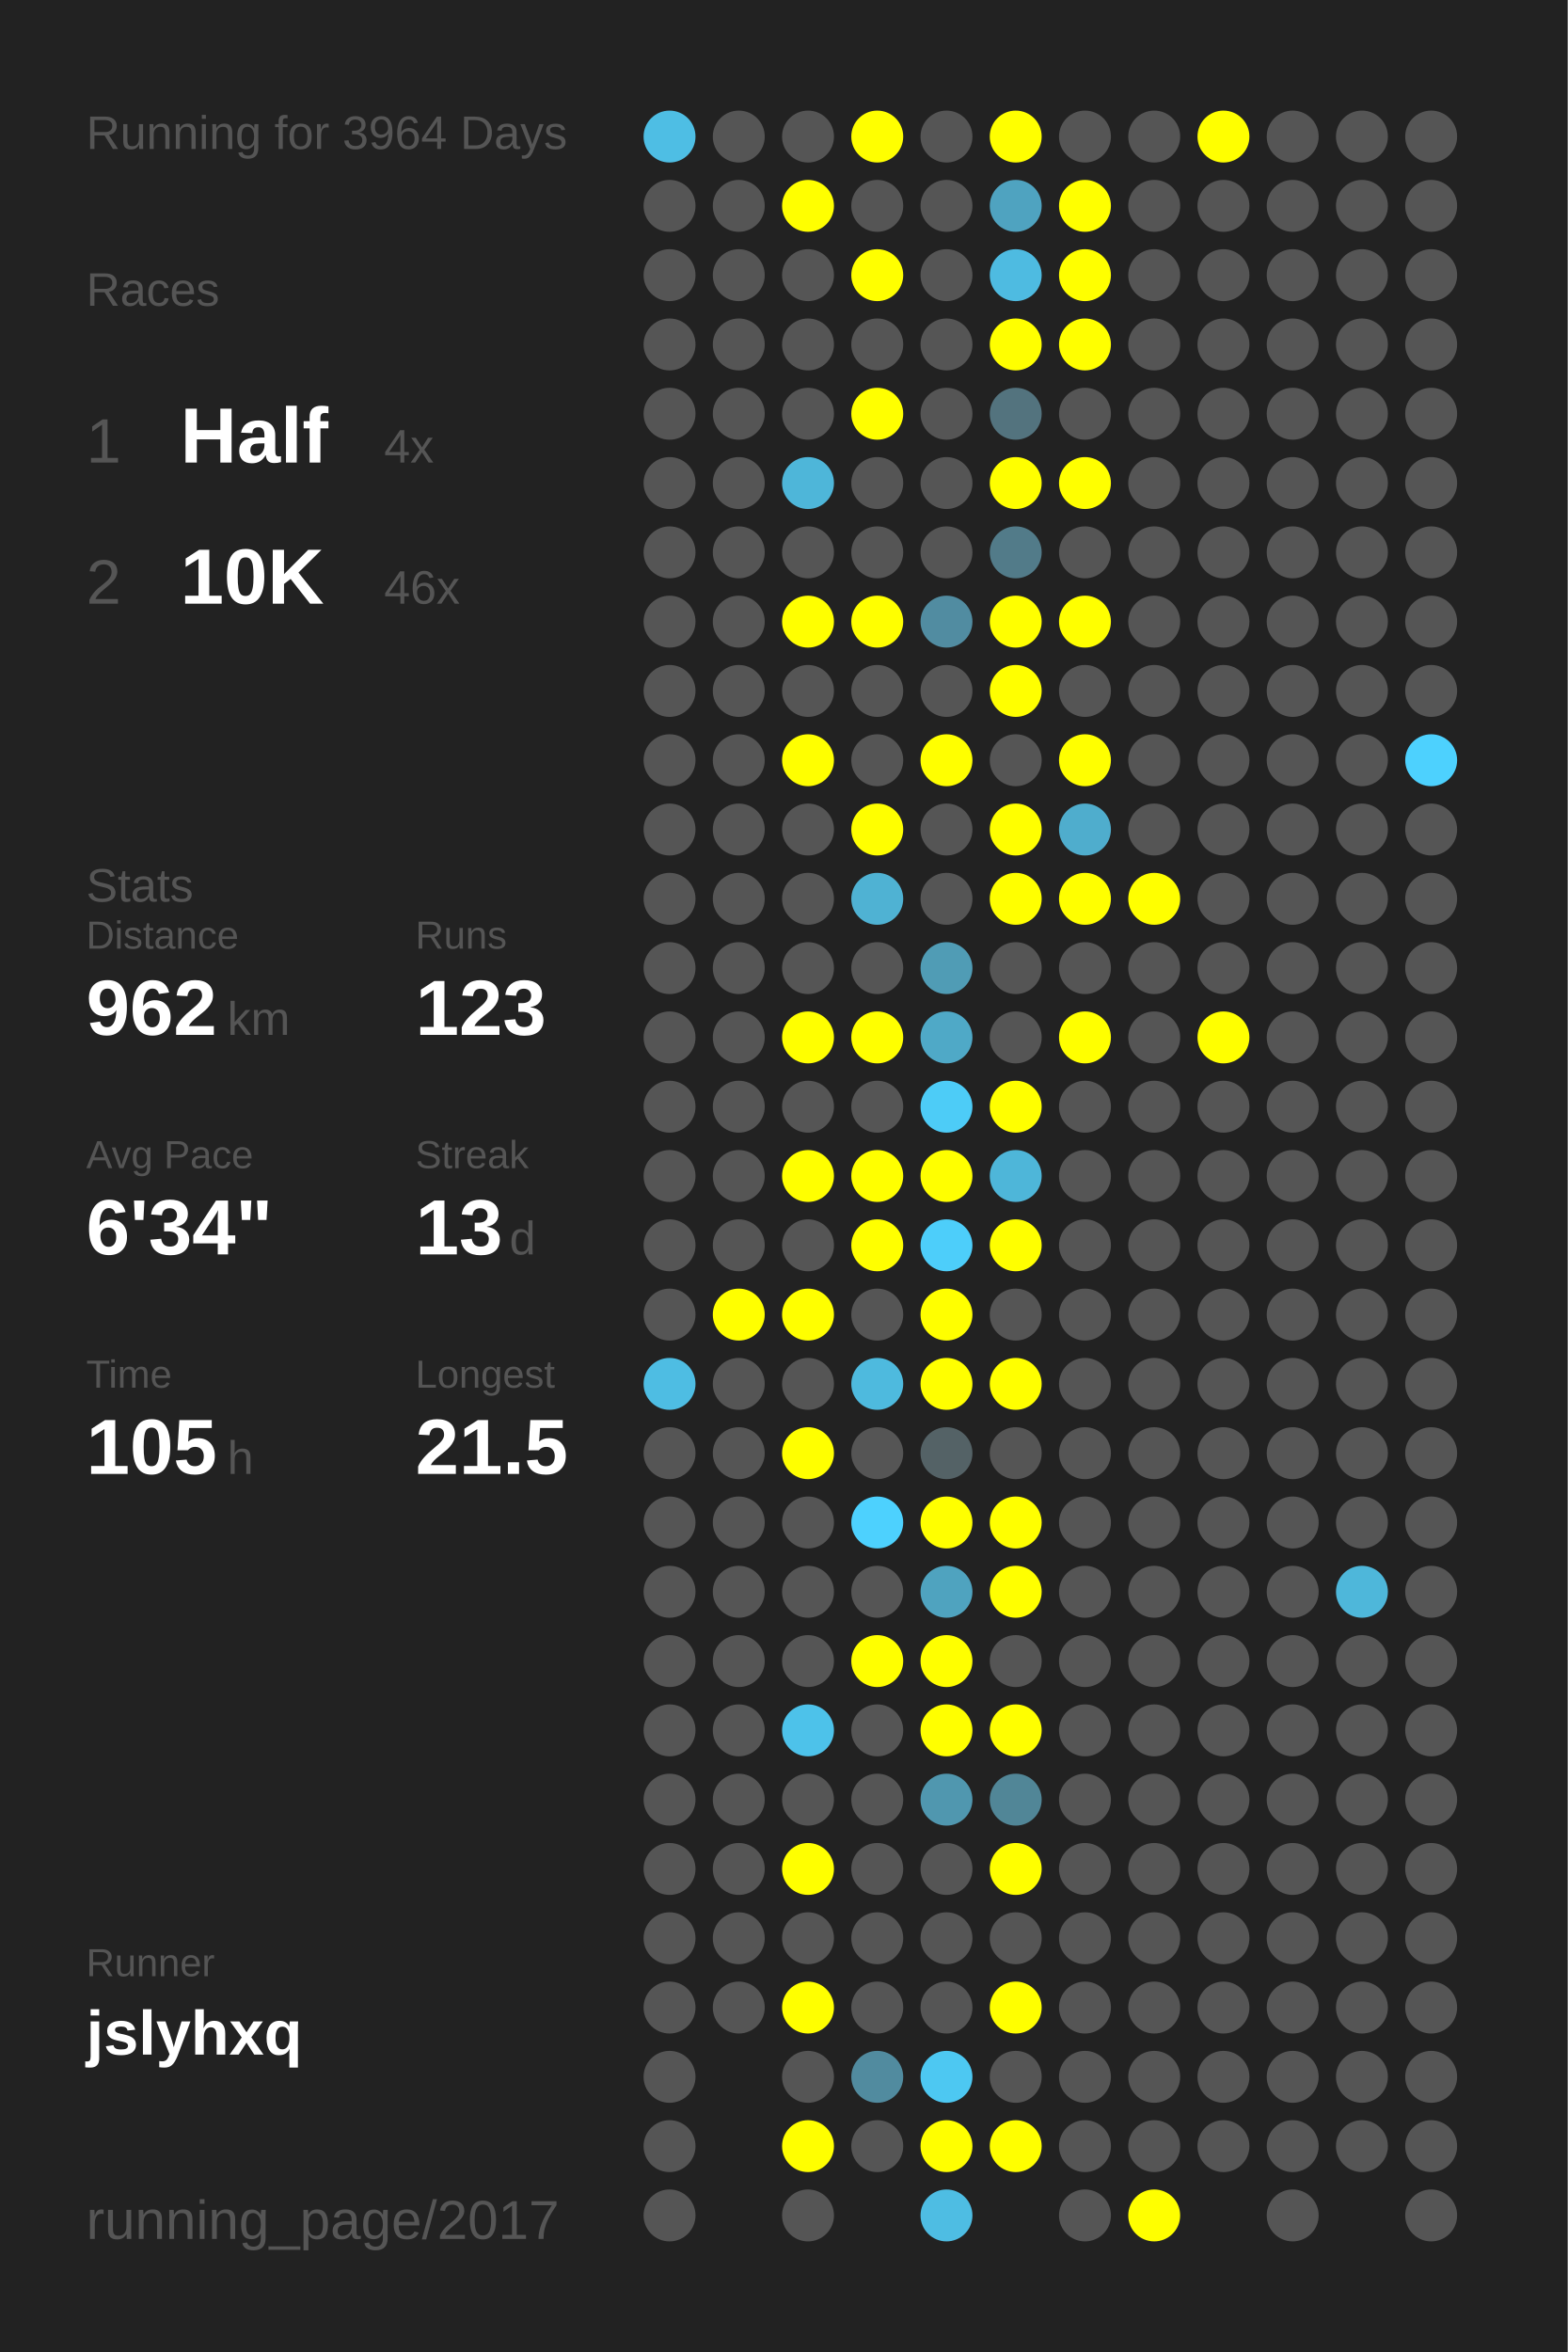
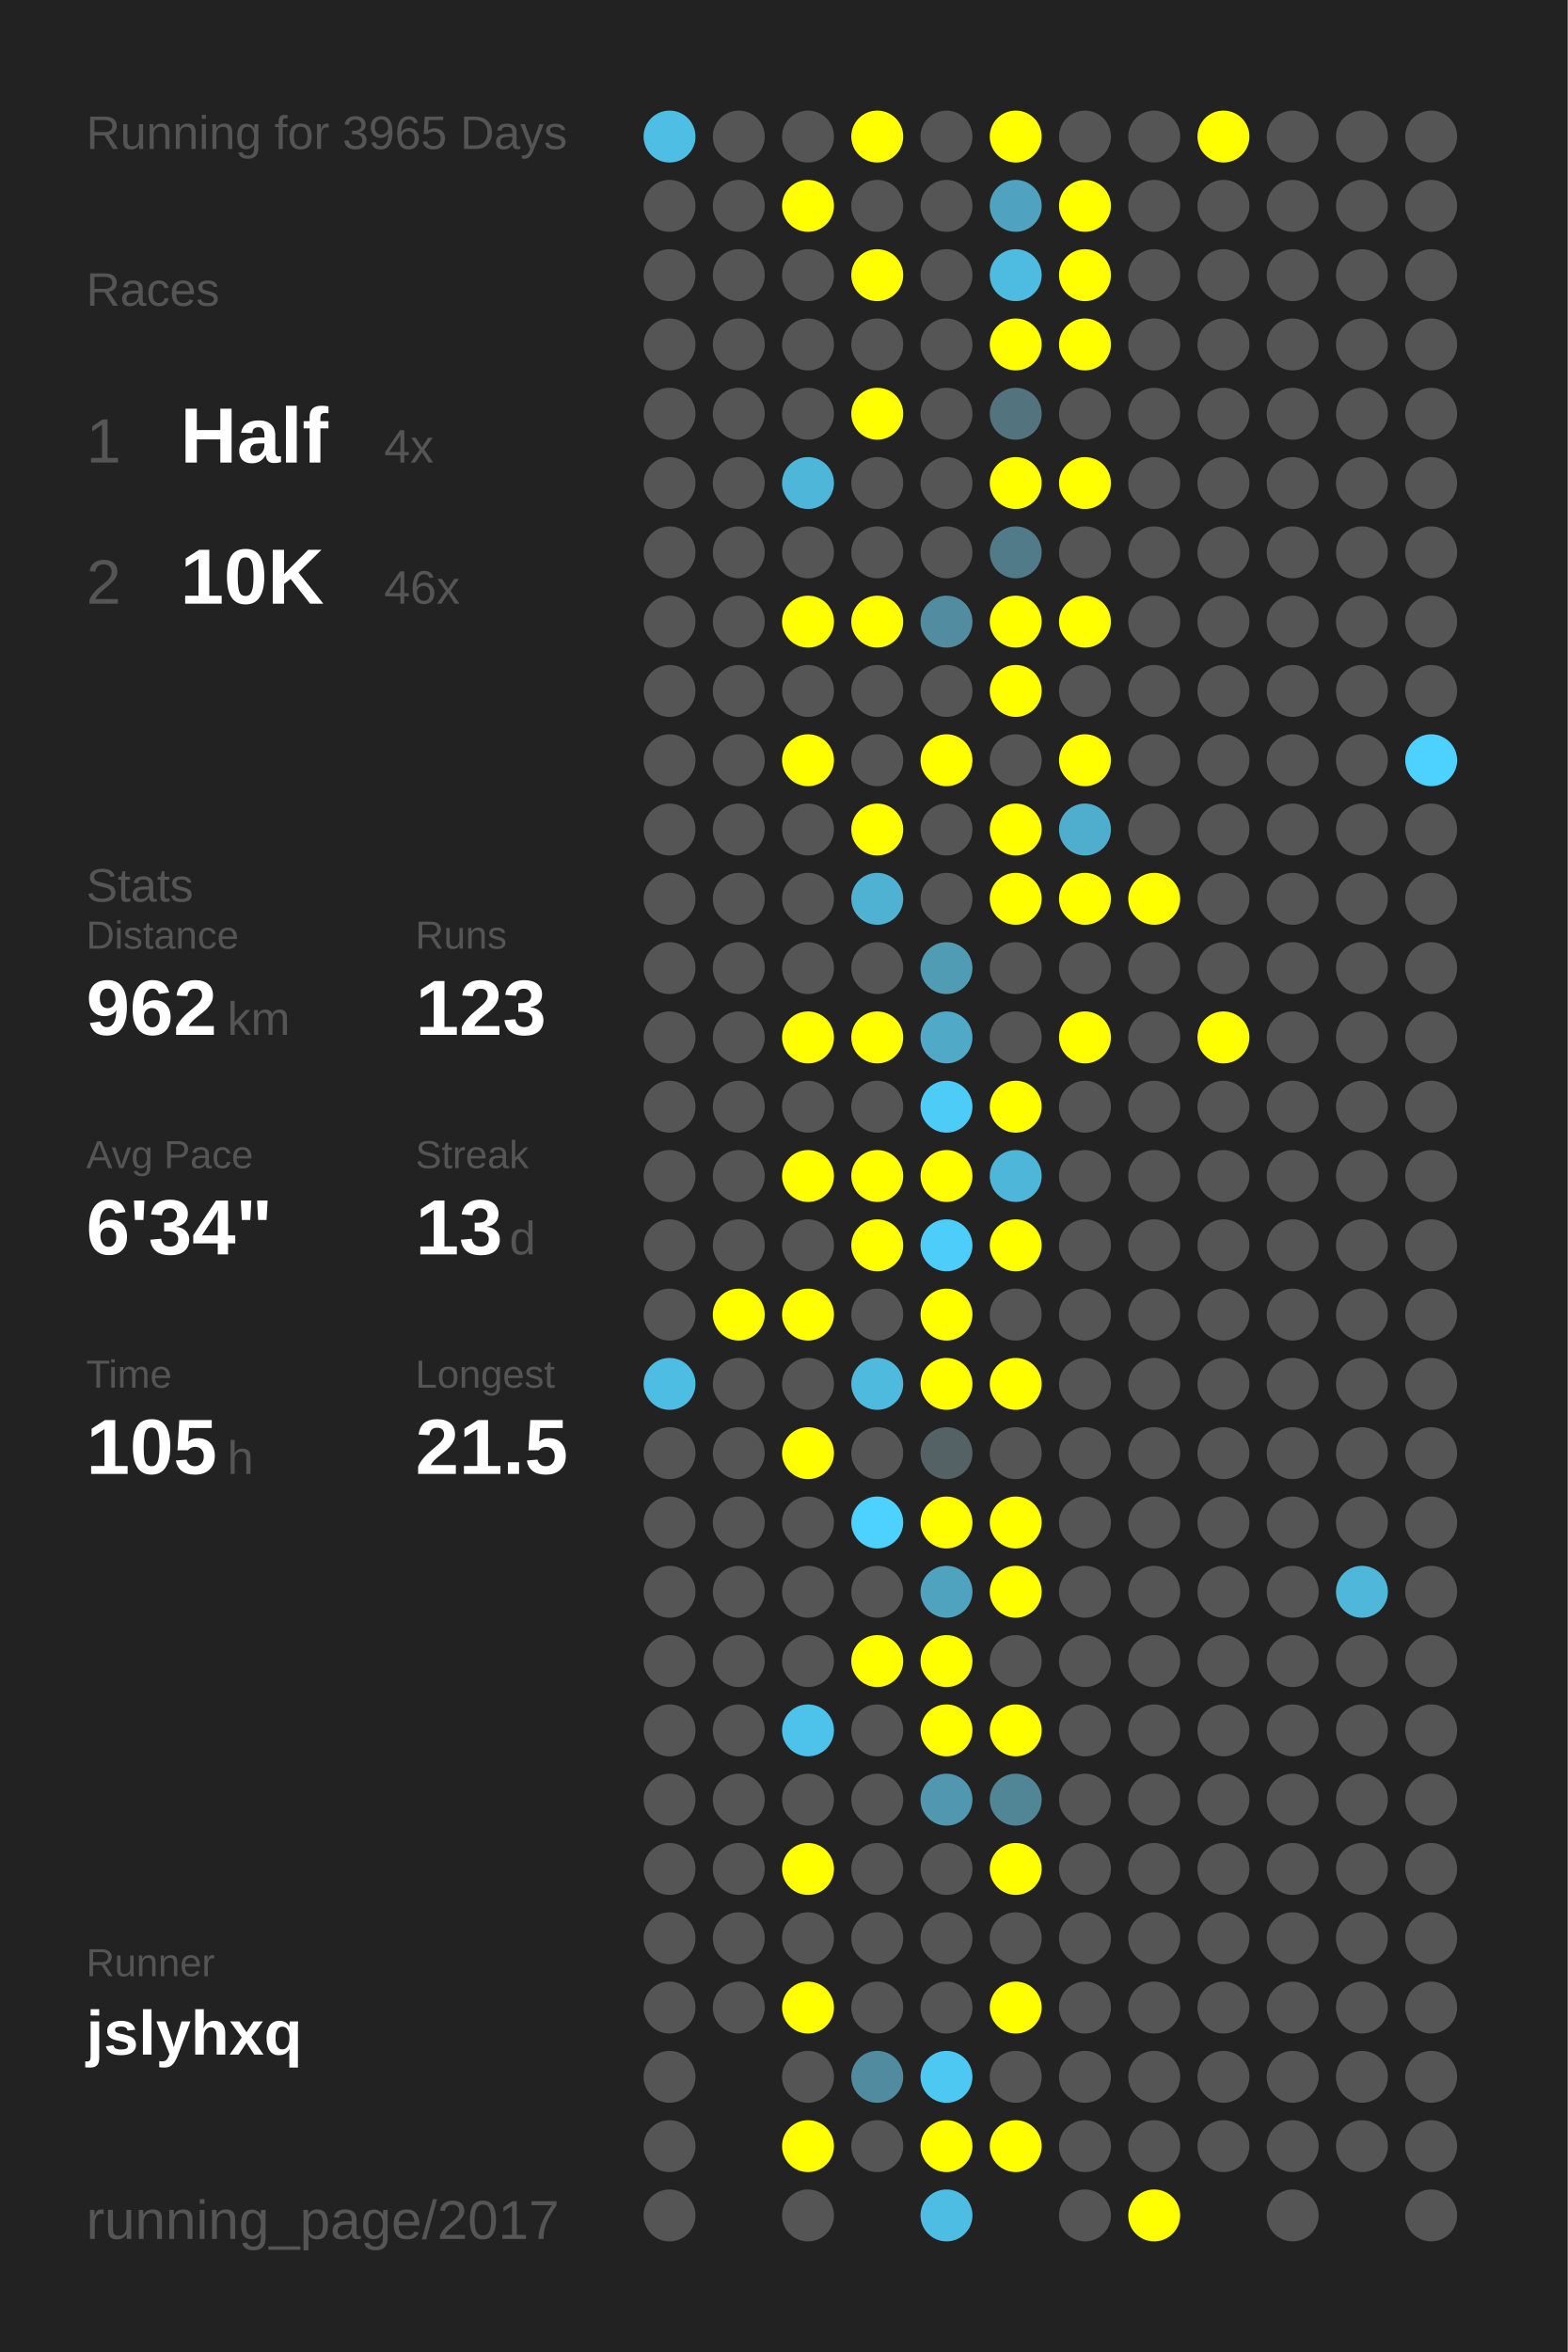
<svg xmlns="http://www.w3.org/2000/svg" baseProfile="full" height="300mm" version="1.1" viewBox="0,0,200,300" width="200mm">
  <defs />
  <rect fill="#222222" height="300" width="200" x="0" y="0" />
-   <text fill="#555555" style="font-size:6px; font-family:Arial;" x="11" y="19">Running for 3964 Days</text>
+   <text fill="#555555" style="font-size:6px; font-family:Arial;" x="11" y="19">Running for 3965 Days</text>
  <text fill="#555555" style="font-size:6px; font-family:Arial;" x="11" y="39">Races</text>
  <text fill="#555555" style="font-size:8px; font-family:Arial;" x="11" y="59">1</text>
  <text fill="#FFFFFF" style="font-size:10px; font-family:Arial; font-weight:bold;" x="23" y="59">Half</text>
  <text fill="#555555" style="font-size:6px; font-family:Arial;" x="49" y="59">4x</text>
  <text fill="#555555" style="font-size:8px; font-family:Arial;" x="11" y="77">2</text>
  <text fill="#FFFFFF" style="font-size:10px; font-family:Arial; font-weight:bold;" x="23" y="77">10K</text>
  <text fill="#555555" style="font-size:6px; font-family:Arial;" x="49" y="77">46x</text>
  <text fill="#555555" style="font-size:6px; font-family:Arial;" x="11" y="115">Stats</text>
  <text fill="#555555" style="font-size:5px; font-family:Arial;" x="11" y="121">Distance</text>
  <text fill="#FFFFFF" style="font-size:10px; font-family:Arial; font-weight:bold;" x="11" y="132">962</text>
  <text fill="#555555" style="font-size:6px; font-family:Arial;" x="29" y="132">km</text>
  <text fill="#555555" style="font-size:5px; font-family:Arial;" x="53" y="121">Runs</text>
  <text fill="#FFFFFF" style="font-size:10px; font-family:Arial; font-weight:bold;" x="53" y="132">123</text>
  <text fill="#555555" style="font-size:5px; font-family:Arial;" x="11" y="149">Avg Pace</text>
  <text fill="#FFFFFF" style="font-size:10px; font-family:Arial; font-weight:bold;" x="11" y="160">6'34"</text>
  <text fill="#555555" style="font-size:5px; font-family:Arial;" x="53" y="149">Streak</text>
  <text fill="#FFFFFF" style="font-size:10px; font-family:Arial; font-weight:bold;" x="53" y="160">13</text>
  <text fill="#555555" style="font-size:6px; font-family:Arial;" x="65" y="160">d</text>
  <text fill="#555555" style="font-size:5px; font-family:Arial;" x="11" y="177">Time</text>
  <text fill="#FFFFFF" style="font-size:10px; font-family:Arial; font-weight:bold;" x="11" y="188">105</text>
  <text fill="#555555" style="font-size:6px; font-family:Arial;" x="29" y="188">h</text>
  <text fill="#555555" style="font-size:5px; font-family:Arial;" x="53" y="177">Longest</text>
  <text fill="#FFFFFF" style="font-size:10px; font-family:Arial; font-weight:bold;" x="53" y="188">21.5</text>
  <text fill="#555555" style="font-size:5px; font-family:Arial;" x="11" y="252.065">Runner</text>
  <text fill="#FFFFFF" style="font-size:8px; font-family:Arial; font-weight:bold;" x="11" y="262.065">jslyhxq</text>
  <text fill="#555555" style="font-size:7px; font-family:Arial;" x="11" y="285.581">running_page/2017</text>
  <circle cx="85.417" cy="17.419" fill="#4ebee4" r="3.312" />
  <circle cx="85.417" cy="26.258" fill="#555555" r="3.312" />
  <circle cx="85.417" cy="35.097" fill="#555555" r="3.312" />
  <circle cx="85.417" cy="43.935" fill="#555555" r="3.312" />
  <circle cx="85.417" cy="52.774" fill="#555555" r="3.312" />
  <circle cx="85.417" cy="61.613" fill="#555555" r="3.312" />
  <circle cx="85.417" cy="70.452" fill="#555555" r="3.312" />
  <circle cx="85.417" cy="79.29" fill="#555555" r="3.312" />
  <circle cx="85.417" cy="88.129" fill="#555555" r="3.312" />
  <circle cx="85.417" cy="96.968" fill="#555555" r="3.312" />
  <circle cx="85.417" cy="105.806" fill="#555555" r="3.312" />
  <circle cx="85.417" cy="114.645" fill="#555555" r="3.312" />
  <circle cx="85.417" cy="123.484" fill="#555555" r="3.312" />
  <circle cx="85.417" cy="132.323" fill="#555555" r="3.312" />
  <circle cx="85.417" cy="141.161" fill="#555555" r="3.312" />
  <circle cx="85.417" cy="150" fill="#555555" r="3.312" />
  <circle cx="85.417" cy="158.839" fill="#555555" r="3.312" />
  <circle cx="85.417" cy="167.677" fill="#555555" r="3.312" />
  <circle cx="85.417" cy="176.516" fill="#4ebde3" r="3.312" />
  <circle cx="85.417" cy="185.355" fill="#555555" r="3.312" />
  <circle cx="85.417" cy="194.194" fill="#555555" r="3.312" />
  <circle cx="85.417" cy="203.032" fill="#555555" r="3.312" />
  <circle cx="85.417" cy="211.871" fill="#555555" r="3.312" />
  <circle cx="85.417" cy="220.71" fill="#555555" r="3.312" />
  <circle cx="85.417" cy="229.548" fill="#555555" r="3.312" />
  <circle cx="85.417" cy="238.387" fill="#555555" r="3.312" />
  <circle cx="85.417" cy="247.226" fill="#555555" r="3.312" />
  <circle cx="85.417" cy="256.065" fill="#555555" r="3.312" />
  <circle cx="85.417" cy="264.903" fill="#555555" r="3.312" />
  <circle cx="85.417" cy="273.742" fill="#555555" r="3.312" />
  <circle cx="85.417" cy="282.581" fill="#555555" r="3.312" />
  <circle cx="94.25" cy="17.419" fill="#555555" r="3.312" />
  <circle cx="94.25" cy="26.258" fill="#555555" r="3.312" />
  <circle cx="94.25" cy="35.097" fill="#555555" r="3.312" />
  <circle cx="94.25" cy="43.935" fill="#555555" r="3.312" />
  <circle cx="94.25" cy="52.774" fill="#555555" r="3.312" />
  <circle cx="94.25" cy="61.613" fill="#555555" r="3.312" />
  <circle cx="94.25" cy="70.452" fill="#555555" r="3.312" />
  <circle cx="94.25" cy="79.29" fill="#555555" r="3.312" />
  <circle cx="94.25" cy="88.129" fill="#555555" r="3.312" />
  <circle cx="94.25" cy="96.968" fill="#555555" r="3.312" />
  <circle cx="94.25" cy="105.806" fill="#555555" r="3.312" />
  <circle cx="94.25" cy="114.645" fill="#555555" r="3.312" />
  <circle cx="94.25" cy="123.484" fill="#555555" r="3.312" />
  <circle cx="94.25" cy="132.323" fill="#555555" r="3.312" />
  <circle cx="94.25" cy="141.161" fill="#555555" r="3.312" />
  <circle cx="94.25" cy="150" fill="#555555" r="3.312" />
  <circle cx="94.25" cy="158.839" fill="#555555" r="3.312" />
  <circle cx="94.25" cy="167.677" fill="#FFFF00" r="3.312" />
  <circle cx="94.25" cy="176.516" fill="#555555" r="3.312" />
  <circle cx="94.25" cy="185.355" fill="#555555" r="3.312" />
  <circle cx="94.25" cy="194.194" fill="#555555" r="3.312" />
  <circle cx="94.25" cy="203.032" fill="#555555" r="3.312" />
  <circle cx="94.25" cy="211.871" fill="#555555" r="3.312" />
  <circle cx="94.25" cy="220.71" fill="#555555" r="3.312" />
  <circle cx="94.25" cy="229.548" fill="#555555" r="3.312" />
  <circle cx="94.25" cy="238.387" fill="#555555" r="3.312" />
  <circle cx="94.25" cy="247.226" fill="#555555" r="3.312" />
  <circle cx="94.25" cy="256.065" fill="#555555" r="3.312" />
  <circle cx="103.083" cy="17.419" fill="#555555" r="3.312" />
  <circle cx="103.083" cy="26.258" fill="#FFFF00" r="3.312" />
  <circle cx="103.083" cy="35.097" fill="#555555" r="3.312" />
  <circle cx="103.083" cy="43.935" fill="#555555" r="3.312" />
  <circle cx="103.083" cy="52.774" fill="#555555" r="3.312" />
  <circle cx="103.083" cy="61.613" fill="#4eb6d9" r="3.312" />
  <circle cx="103.083" cy="70.452" fill="#555555" r="3.312" />
  <circle cx="103.083" cy="79.29" fill="#FFFF00" r="3.312" />
  <circle cx="103.083" cy="88.129" fill="#555555" r="3.312" />
  <circle cx="103.083" cy="96.968" fill="#FFFF00" r="3.312" />
  <circle cx="103.083" cy="105.806" fill="#555555" r="3.312" />
  <circle cx="103.083" cy="114.645" fill="#555555" r="3.312" />
  <circle cx="103.083" cy="123.484" fill="#555555" r="3.312" />
  <circle cx="103.083" cy="132.323" fill="#FFFF00" r="3.312" />
  <circle cx="103.083" cy="141.161" fill="#555555" r="3.312" />
  <circle cx="103.083" cy="150" fill="#FFFF00" r="3.312" />
  <circle cx="103.083" cy="158.839" fill="#555555" r="3.312" />
  <circle cx="103.083" cy="167.677" fill="#FFFF00" r="3.312" />
  <circle cx="103.083" cy="176.516" fill="#555555" r="3.312" />
  <circle cx="103.083" cy="185.355" fill="#FFFF00" r="3.312" />
  <circle cx="103.083" cy="194.194" fill="#555555" r="3.312" />
  <circle cx="103.083" cy="203.032" fill="#555555" r="3.312" />
  <circle cx="103.083" cy="211.871" fill="#555555" r="3.312" />
  <circle cx="103.083" cy="220.71" fill="#4dc2ea" r="3.312" />
  <circle cx="103.083" cy="229.548" fill="#555555" r="3.312" />
  <circle cx="103.083" cy="238.387" fill="#FFFF00" r="3.312" />
  <circle cx="103.083" cy="247.226" fill="#555555" r="3.312" />
  <circle cx="103.083" cy="256.065" fill="#FFFF00" r="3.312" />
  <circle cx="103.083" cy="264.903" fill="#555555" r="3.312" />
  <circle cx="103.083" cy="273.742" fill="#FFFF00" r="3.312" />
  <circle cx="103.083" cy="282.581" fill="#555555" r="3.312" />
  <circle cx="111.917" cy="17.419" fill="#FFFF00" r="3.312" />
  <circle cx="111.917" cy="26.258" fill="#555555" r="3.312" />
  <circle cx="111.917" cy="35.097" fill="#FFFF00" r="3.312" />
  <circle cx="111.917" cy="43.935" fill="#555555" r="3.312" />
  <circle cx="111.917" cy="52.774" fill="#FFFF00" r="3.312" />
  <circle cx="111.917" cy="61.613" fill="#555555" r="3.312" />
  <circle cx="111.917" cy="70.452" fill="#555555" r="3.312" />
  <circle cx="111.917" cy="79.29" fill="#FFFF00" r="3.312" />
  <circle cx="111.917" cy="88.129" fill="#555555" r="3.312" />
  <circle cx="111.917" cy="96.968" fill="#555555" r="3.312" />
  <circle cx="111.917" cy="105.806" fill="#FFFF00" r="3.312" />
  <circle cx="111.917" cy="114.645" fill="#4fb2d3" r="3.312" />
  <circle cx="111.917" cy="123.484" fill="#555555" r="3.312" />
  <circle cx="111.917" cy="132.323" fill="#FFFF00" r="3.312" />
  <circle cx="111.917" cy="141.161" fill="#555555" r="3.312" />
  <circle cx="111.917" cy="150" fill="#FFFF00" r="3.312" />
  <circle cx="111.917" cy="158.839" fill="#FFFF00" r="3.312" />
  <circle cx="111.917" cy="167.677" fill="#555555" r="3.312" />
  <circle cx="111.917" cy="176.516" fill="#4ebade" r="3.312" />
  <circle cx="111.917" cy="185.355" fill="#555555" r="3.312" />
  <circle cx="111.917" cy="194.194" fill="#4dd1fe" r="3.312" />
  <circle cx="111.917" cy="203.032" fill="#555555" r="3.312" />
  <circle cx="111.917" cy="211.871" fill="#FFFF00" r="3.312" />
  <circle cx="111.917" cy="220.71" fill="#555555" r="3.312" />
  <circle cx="111.917" cy="229.548" fill="#555555" r="3.312" />
  <circle cx="111.917" cy="238.387" fill="#555555" r="3.312" />
  <circle cx="111.917" cy="247.226" fill="#555555" r="3.312" />
  <circle cx="111.917" cy="256.065" fill="#555555" r="3.312" />
  <circle cx="111.917" cy="264.903" fill="#518b9f" r="3.312" />
  <circle cx="111.917" cy="273.742" fill="#555555" r="3.312" />
  <circle cx="120.75" cy="17.419" fill="#555555" r="3.312" />
  <circle cx="120.75" cy="26.258" fill="#555555" r="3.312" />
  <circle cx="120.75" cy="35.097" fill="#555555" r="3.312" />
  <circle cx="120.75" cy="43.935" fill="#555555" r="3.312" />
  <circle cx="120.75" cy="52.774" fill="#555555" r="3.312" />
  <circle cx="120.75" cy="61.613" fill="#555555" r="3.312" />
  <circle cx="120.75" cy="70.452" fill="#555555" r="3.312" />
  <circle cx="120.75" cy="79.29" fill="#518ca1" r="3.312" />
  <circle cx="120.75" cy="88.129" fill="#555555" r="3.312" />
  <circle cx="120.75" cy="96.968" fill="#FFFF00" r="3.312" />
  <circle cx="120.75" cy="105.806" fill="#555555" r="3.312" />
  <circle cx="120.75" cy="114.645" fill="#555555" r="3.312" />
  <circle cx="120.75" cy="123.484" fill="#509cb5" r="3.312" />
  <circle cx="120.75" cy="132.323" fill="#4fa9c7" r="3.312" />
  <circle cx="120.75" cy="141.161" fill="#4dccf7" r="3.312" />
  <circle cx="120.75" cy="150" fill="#FFFF00" r="3.312" />
  <circle cx="120.75" cy="158.839" fill="#4dcefa" r="3.312" />
  <circle cx="120.75" cy="167.677" fill="#FFFF00" r="3.312" />
  <circle cx="120.75" cy="176.516" fill="#FFFF00" r="3.312" />
  <circle cx="120.75" cy="185.355" fill="#546266" r="3.312" />
  <circle cx="120.75" cy="194.194" fill="#FFFF00" r="3.312" />
  <circle cx="120.75" cy="203.032" fill="#4fa3bf" r="3.312" />
  <circle cx="120.75" cy="211.871" fill="#FFFF00" r="3.312" />
  <circle cx="120.75" cy="220.71" fill="#FFFF00" r="3.312" />
  <circle cx="120.75" cy="229.548" fill="#5097af" r="3.312" />
  <circle cx="120.75" cy="238.387" fill="#555555" r="3.312" />
  <circle cx="120.75" cy="247.226" fill="#555555" r="3.312" />
  <circle cx="120.75" cy="256.065" fill="#555555" r="3.312" />
  <circle cx="120.75" cy="264.903" fill="#4dc8f2" r="3.312" />
  <circle cx="120.75" cy="273.742" fill="#FFFF00" r="3.312" />
  <circle cx="120.75" cy="282.581" fill="#4ebde3" r="3.312" />
  <circle cx="129.583" cy="17.419" fill="#FFFF00" r="3.312" />
  <circle cx="129.583" cy="26.258" fill="#4fa3c0" r="3.312" />
  <circle cx="129.583" cy="35.097" fill="#4ebbe1" r="3.312" />
  <circle cx="129.583" cy="43.935" fill="#FFFF00" r="3.312" />
  <circle cx="129.583" cy="52.774" fill="#53737e" r="3.312" />
  <circle cx="129.583" cy="61.613" fill="#FFFF00" r="3.312" />
  <circle cx="129.583" cy="70.452" fill="#527b89" r="3.312" />
  <circle cx="129.583" cy="79.29" fill="#FFFF00" r="3.312" />
  <circle cx="129.583" cy="88.129" fill="#FFFF00" r="3.312" />
  <circle cx="129.583" cy="96.968" fill="#555555" r="3.312" />
  <circle cx="129.583" cy="105.806" fill="#FFFF00" r="3.312" />
  <circle cx="129.583" cy="114.645" fill="#FFFF00" r="3.312" />
  <circle cx="129.583" cy="123.484" fill="#555555" r="3.312" />
  <circle cx="129.583" cy="132.323" fill="#555555" r="3.312" />
  <circle cx="129.583" cy="141.161" fill="#FFFF00" r="3.312" />
  <circle cx="129.583" cy="150" fill="#4eb6d9" r="3.312" />
  <circle cx="129.583" cy="158.839" fill="#FFFF00" r="3.312" />
  <circle cx="129.583" cy="167.677" fill="#555555" r="3.312" />
  <circle cx="129.583" cy="176.516" fill="#FFFF00" r="3.312" />
  <circle cx="129.583" cy="185.355" fill="#555555" r="3.312" />
  <circle cx="129.583" cy="194.194" fill="#FFFF00" r="3.312" />
  <circle cx="129.583" cy="203.032" fill="#FFFF00" r="3.312" />
  <circle cx="129.583" cy="211.871" fill="#555555" r="3.312" />
  <circle cx="129.583" cy="220.71" fill="#FFFF00" r="3.312" />
  <circle cx="129.583" cy="229.548" fill="#518697" r="3.312" />
  <circle cx="129.583" cy="238.387" fill="#FFFF00" r="3.312" />
  <circle cx="129.583" cy="247.226" fill="#555555" r="3.312" />
  <circle cx="129.583" cy="256.065" fill="#FFFF00" r="3.312" />
  <circle cx="129.583" cy="264.903" fill="#555555" r="3.312" />
  <circle cx="129.583" cy="273.742" fill="#FFFF00" r="3.312" />
  <circle cx="138.417" cy="17.419" fill="#555555" r="3.312" />
  <circle cx="138.417" cy="26.258" fill="#FFFF00" r="3.312" />
  <circle cx="138.417" cy="35.097" fill="#FFFF00" r="3.312" />
  <circle cx="138.417" cy="43.935" fill="#FFFF00" r="3.312" />
  <circle cx="138.417" cy="52.774" fill="#555555" r="3.312" />
  <circle cx="138.417" cy="61.613" fill="#FFFF00" r="3.312" />
  <circle cx="138.417" cy="70.452" fill="#555555" r="3.312" />
  <circle cx="138.417" cy="79.29" fill="#FFFF00" r="3.312" />
  <circle cx="138.417" cy="88.129" fill="#555555" r="3.312" />
  <circle cx="138.417" cy="96.968" fill="#FFFF00" r="3.312" />
  <circle cx="138.417" cy="105.806" fill="#4fadcd" r="3.312" />
  <circle cx="138.417" cy="114.645" fill="#FFFF00" r="3.312" />
  <circle cx="138.417" cy="123.484" fill="#555555" r="3.312" />
  <circle cx="138.417" cy="132.323" fill="#FFFF00" r="3.312" />
  <circle cx="138.417" cy="141.161" fill="#555555" r="3.312" />
  <circle cx="138.417" cy="150" fill="#555555" r="3.312" />
  <circle cx="138.417" cy="158.839" fill="#555555" r="3.312" />
  <circle cx="138.417" cy="167.677" fill="#555555" r="3.312" />
  <circle cx="138.417" cy="176.516" fill="#555555" r="3.312" />
  <circle cx="138.417" cy="185.355" fill="#555555" r="3.312" />
  <circle cx="138.417" cy="194.194" fill="#555555" r="3.312" />
  <circle cx="138.417" cy="203.032" fill="#555555" r="3.312" />
  <circle cx="138.417" cy="211.871" fill="#555555" r="3.312" />
  <circle cx="138.417" cy="220.71" fill="#555555" r="3.312" />
  <circle cx="138.417" cy="229.548" fill="#555555" r="3.312" />
  <circle cx="138.417" cy="238.387" fill="#555555" r="3.312" />
  <circle cx="138.417" cy="247.226" fill="#555555" r="3.312" />
  <circle cx="138.417" cy="256.065" fill="#555555" r="3.312" />
  <circle cx="138.417" cy="264.903" fill="#555555" r="3.312" />
  <circle cx="138.417" cy="273.742" fill="#555555" r="3.312" />
  <circle cx="138.417" cy="282.581" fill="#555555" r="3.312" />
  <circle cx="147.25" cy="17.419" fill="#555555" r="3.312" />
  <circle cx="147.25" cy="26.258" fill="#555555" r="3.312" />
  <circle cx="147.25" cy="35.097" fill="#555555" r="3.312" />
  <circle cx="147.25" cy="43.935" fill="#555555" r="3.312" />
  <circle cx="147.25" cy="52.774" fill="#555555" r="3.312" />
  <circle cx="147.25" cy="61.613" fill="#555555" r="3.312" />
  <circle cx="147.25" cy="70.452" fill="#555555" r="3.312" />
  <circle cx="147.25" cy="79.29" fill="#555555" r="3.312" />
  <circle cx="147.25" cy="88.129" fill="#555555" r="3.312" />
  <circle cx="147.25" cy="96.968" fill="#555555" r="3.312" />
  <circle cx="147.25" cy="105.806" fill="#555555" r="3.312" />
  <circle cx="147.25" cy="114.645" fill="#FFFF00" r="3.312" />
  <circle cx="147.25" cy="123.484" fill="#555555" r="3.312" />
  <circle cx="147.25" cy="132.323" fill="#555555" r="3.312" />
  <circle cx="147.25" cy="141.161" fill="#555555" r="3.312" />
  <circle cx="147.25" cy="150" fill="#555555" r="3.312" />
  <circle cx="147.25" cy="158.839" fill="#555555" r="3.312" />
  <circle cx="147.25" cy="167.677" fill="#555555" r="3.312" />
  <circle cx="147.25" cy="176.516" fill="#555555" r="3.312" />
  <circle cx="147.25" cy="185.355" fill="#555555" r="3.312" />
  <circle cx="147.25" cy="194.194" fill="#555555" r="3.312" />
  <circle cx="147.25" cy="203.032" fill="#555555" r="3.312" />
  <circle cx="147.25" cy="211.871" fill="#555555" r="3.312" />
  <circle cx="147.25" cy="220.71" fill="#555555" r="3.312" />
  <circle cx="147.25" cy="229.548" fill="#555555" r="3.312" />
  <circle cx="147.25" cy="238.387" fill="#555555" r="3.312" />
  <circle cx="147.25" cy="247.226" fill="#555555" r="3.312" />
  <circle cx="147.25" cy="256.065" fill="#555555" r="3.312" />
  <circle cx="147.25" cy="264.903" fill="#555555" r="3.312" />
  <circle cx="147.25" cy="273.742" fill="#555555" r="3.312" />
  <circle cx="147.25" cy="282.581" fill="#FFFF00" r="3.312" />
  <circle cx="156.083" cy="17.419" fill="#FFFF00" r="3.312" />
  <circle cx="156.083" cy="26.258" fill="#555555" r="3.312" />
  <circle cx="156.083" cy="35.097" fill="#555555" r="3.312" />
  <circle cx="156.083" cy="43.935" fill="#555555" r="3.312" />
  <circle cx="156.083" cy="52.774" fill="#555555" r="3.312" />
  <circle cx="156.083" cy="61.613" fill="#555555" r="3.312" />
  <circle cx="156.083" cy="70.452" fill="#555555" r="3.312" />
  <circle cx="156.083" cy="79.29" fill="#555555" r="3.312" />
  <circle cx="156.083" cy="88.129" fill="#555555" r="3.312" />
  <circle cx="156.083" cy="96.968" fill="#555555" r="3.312" />
  <circle cx="156.083" cy="105.806" fill="#555555" r="3.312" />
  <circle cx="156.083" cy="114.645" fill="#555555" r="3.312" />
  <circle cx="156.083" cy="123.484" fill="#555555" r="3.312" />
  <circle cx="156.083" cy="132.323" fill="#FFFF00" r="3.312" />
  <circle cx="156.083" cy="141.161" fill="#555555" r="3.312" />
  <circle cx="156.083" cy="150" fill="#555555" r="3.312" />
  <circle cx="156.083" cy="158.839" fill="#555555" r="3.312" />
  <circle cx="156.083" cy="167.677" fill="#555555" r="3.312" />
  <circle cx="156.083" cy="176.516" fill="#555555" r="3.312" />
  <circle cx="156.083" cy="185.355" fill="#555555" r="3.312" />
  <circle cx="156.083" cy="194.194" fill="#555555" r="3.312" />
  <circle cx="156.083" cy="203.032" fill="#555555" r="3.312" />
  <circle cx="156.083" cy="211.871" fill="#555555" r="3.312" />
  <circle cx="156.083" cy="220.71" fill="#555555" r="3.312" />
  <circle cx="156.083" cy="229.548" fill="#555555" r="3.312" />
  <circle cx="156.083" cy="238.387" fill="#555555" r="3.312" />
  <circle cx="156.083" cy="247.226" fill="#555555" r="3.312" />
  <circle cx="156.083" cy="256.065" fill="#555555" r="3.312" />
  <circle cx="156.083" cy="264.903" fill="#555555" r="3.312" />
  <circle cx="156.083" cy="273.742" fill="#555555" r="3.312" />
  <circle cx="164.917" cy="17.419" fill="#555555" r="3.312" />
  <circle cx="164.917" cy="26.258" fill="#555555" r="3.312" />
  <circle cx="164.917" cy="35.097" fill="#555555" r="3.312" />
  <circle cx="164.917" cy="43.935" fill="#555555" r="3.312" />
  <circle cx="164.917" cy="52.774" fill="#555555" r="3.312" />
  <circle cx="164.917" cy="61.613" fill="#555555" r="3.312" />
  <circle cx="164.917" cy="70.452" fill="#555555" r="3.312" />
  <circle cx="164.917" cy="79.29" fill="#555555" r="3.312" />
  <circle cx="164.917" cy="88.129" fill="#555555" r="3.312" />
  <circle cx="164.917" cy="96.968" fill="#555555" r="3.312" />
  <circle cx="164.917" cy="105.806" fill="#555555" r="3.312" />
  <circle cx="164.917" cy="114.645" fill="#555555" r="3.312" />
  <circle cx="164.917" cy="123.484" fill="#555555" r="3.312" />
  <circle cx="164.917" cy="132.323" fill="#555555" r="3.312" />
  <circle cx="164.917" cy="141.161" fill="#555555" r="3.312" />
  <circle cx="164.917" cy="150" fill="#555555" r="3.312" />
  <circle cx="164.917" cy="158.839" fill="#555555" r="3.312" />
  <circle cx="164.917" cy="167.677" fill="#555555" r="3.312" />
  <circle cx="164.917" cy="176.516" fill="#555555" r="3.312" />
  <circle cx="164.917" cy="185.355" fill="#555555" r="3.312" />
  <circle cx="164.917" cy="194.194" fill="#555555" r="3.312" />
  <circle cx="164.917" cy="203.032" fill="#555555" r="3.312" />
  <circle cx="164.917" cy="211.871" fill="#555555" r="3.312" />
  <circle cx="164.917" cy="220.71" fill="#555555" r="3.312" />
  <circle cx="164.917" cy="229.548" fill="#555555" r="3.312" />
  <circle cx="164.917" cy="238.387" fill="#555555" r="3.312" />
  <circle cx="164.917" cy="247.226" fill="#555555" r="3.312" />
  <circle cx="164.917" cy="256.065" fill="#555555" r="3.312" />
  <circle cx="164.917" cy="264.903" fill="#555555" r="3.312" />
  <circle cx="164.917" cy="273.742" fill="#555555" r="3.312" />
  <circle cx="164.917" cy="282.581" fill="#555555" r="3.312" />
  <circle cx="173.75" cy="17.419" fill="#555555" r="3.312" />
  <circle cx="173.75" cy="26.258" fill="#555555" r="3.312" />
  <circle cx="173.75" cy="35.097" fill="#555555" r="3.312" />
  <circle cx="173.75" cy="43.935" fill="#555555" r="3.312" />
  <circle cx="173.75" cy="52.774" fill="#555555" r="3.312" />
  <circle cx="173.75" cy="61.613" fill="#555555" r="3.312" />
  <circle cx="173.75" cy="70.452" fill="#555555" r="3.312" />
  <circle cx="173.75" cy="79.29" fill="#555555" r="3.312" />
  <circle cx="173.75" cy="88.129" fill="#555555" r="3.312" />
  <circle cx="173.75" cy="96.968" fill="#555555" r="3.312" />
  <circle cx="173.75" cy="105.806" fill="#555555" r="3.312" />
  <circle cx="173.75" cy="114.645" fill="#555555" r="3.312" />
  <circle cx="173.75" cy="123.484" fill="#555555" r="3.312" />
  <circle cx="173.75" cy="132.323" fill="#555555" r="3.312" />
  <circle cx="173.75" cy="141.161" fill="#555555" r="3.312" />
  <circle cx="173.75" cy="150" fill="#555555" r="3.312" />
  <circle cx="173.75" cy="158.839" fill="#555555" r="3.312" />
  <circle cx="173.75" cy="167.677" fill="#555555" r="3.312" />
  <circle cx="173.75" cy="176.516" fill="#555555" r="3.312" />
  <circle cx="173.75" cy="185.355" fill="#555555" r="3.312" />
  <circle cx="173.75" cy="194.194" fill="#555555" r="3.312" />
  <circle cx="173.75" cy="203.032" fill="#4eb7da" r="3.312" />
  <circle cx="173.75" cy="211.871" fill="#555555" r="3.312" />
  <circle cx="173.75" cy="220.71" fill="#555555" r="3.312" />
  <circle cx="173.75" cy="229.548" fill="#555555" r="3.312" />
  <circle cx="173.75" cy="238.387" fill="#555555" r="3.312" />
  <circle cx="173.75" cy="247.226" fill="#555555" r="3.312" />
  <circle cx="173.75" cy="256.065" fill="#555555" r="3.312" />
  <circle cx="173.75" cy="264.903" fill="#555555" r="3.312" />
  <circle cx="173.75" cy="273.742" fill="#555555" r="3.312" />
  <circle cx="182.583" cy="17.419" fill="#555555" r="3.312" />
  <circle cx="182.583" cy="26.258" fill="#555555" r="3.312" />
  <circle cx="182.583" cy="35.097" fill="#555555" r="3.312" />
  <circle cx="182.583" cy="43.935" fill="#555555" r="3.312" />
  <circle cx="182.583" cy="52.774" fill="#555555" r="3.312" />
  <circle cx="182.583" cy="61.613" fill="#555555" r="3.312" />
  <circle cx="182.583" cy="70.452" fill="#555555" r="3.312" />
  <circle cx="182.583" cy="79.29" fill="#555555" r="3.312" />
  <circle cx="182.583" cy="88.129" fill="#555555" r="3.312" />
  <circle cx="182.583" cy="96.968" fill="#4dd1fe" r="3.312" />
  <circle cx="182.583" cy="105.806" fill="#555555" r="3.312" />
  <circle cx="182.583" cy="114.645" fill="#555555" r="3.312" />
  <circle cx="182.583" cy="123.484" fill="#555555" r="3.312" />
  <circle cx="182.583" cy="132.323" fill="#555555" r="3.312" />
  <circle cx="182.583" cy="141.161" fill="#555555" r="3.312" />
  <circle cx="182.583" cy="150" fill="#555555" r="3.312" />
  <circle cx="182.583" cy="158.839" fill="#555555" r="3.312" />
  <circle cx="182.583" cy="167.677" fill="#555555" r="3.312" />
  <circle cx="182.583" cy="176.516" fill="#555555" r="3.312" />
  <circle cx="182.583" cy="185.355" fill="#555555" r="3.312" />
  <circle cx="182.583" cy="194.194" fill="#555555" r="3.312" />
  <circle cx="182.583" cy="203.032" fill="#555555" r="3.312" />
  <circle cx="182.583" cy="211.871" fill="#555555" r="3.312" />
  <circle cx="182.583" cy="220.71" fill="#555555" r="3.312" />
  <circle cx="182.583" cy="229.548" fill="#555555" r="3.312" />
  <circle cx="182.583" cy="238.387" fill="#555555" r="3.312" />
  <circle cx="182.583" cy="247.226" fill="#555555" r="3.312" />
  <circle cx="182.583" cy="256.065" fill="#555555" r="3.312" />
  <circle cx="182.583" cy="264.903" fill="#555555" r="3.312" />
  <circle cx="182.583" cy="273.742" fill="#555555" r="3.312" />
  <circle cx="182.583" cy="282.581" fill="#555555" r="3.312" />
</svg>
